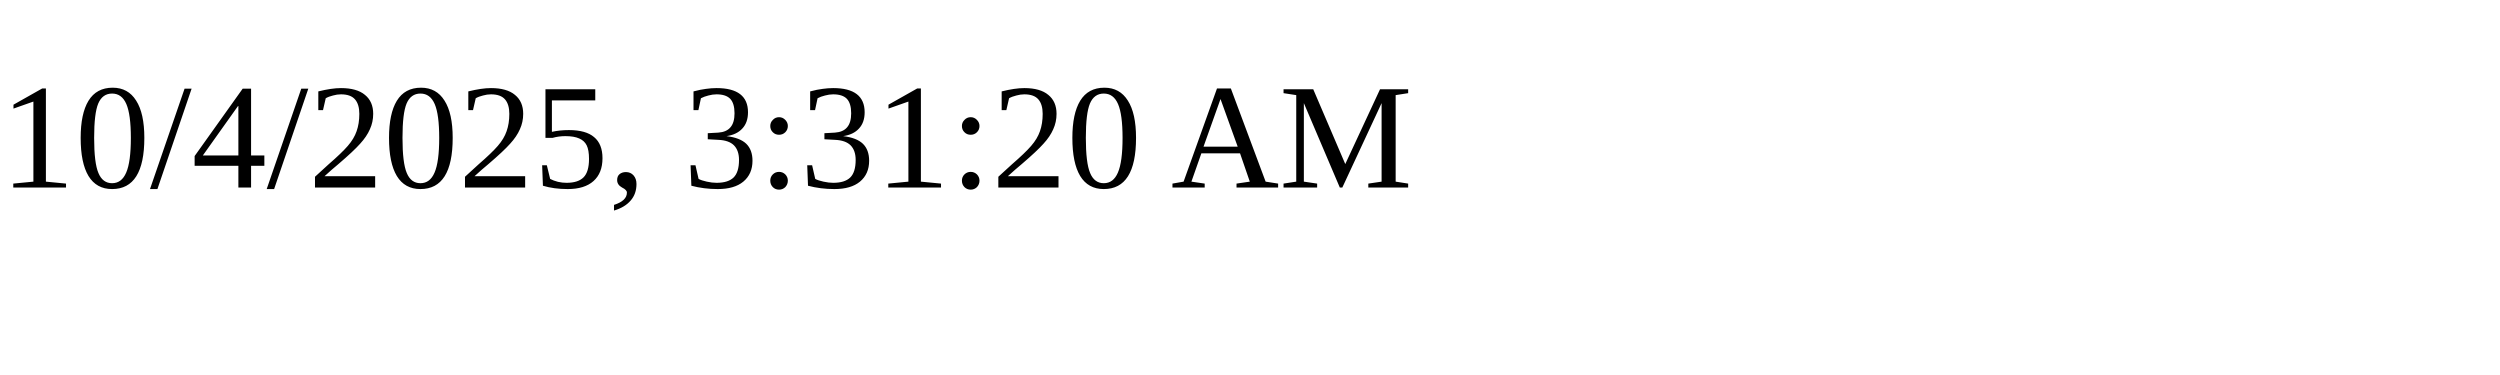
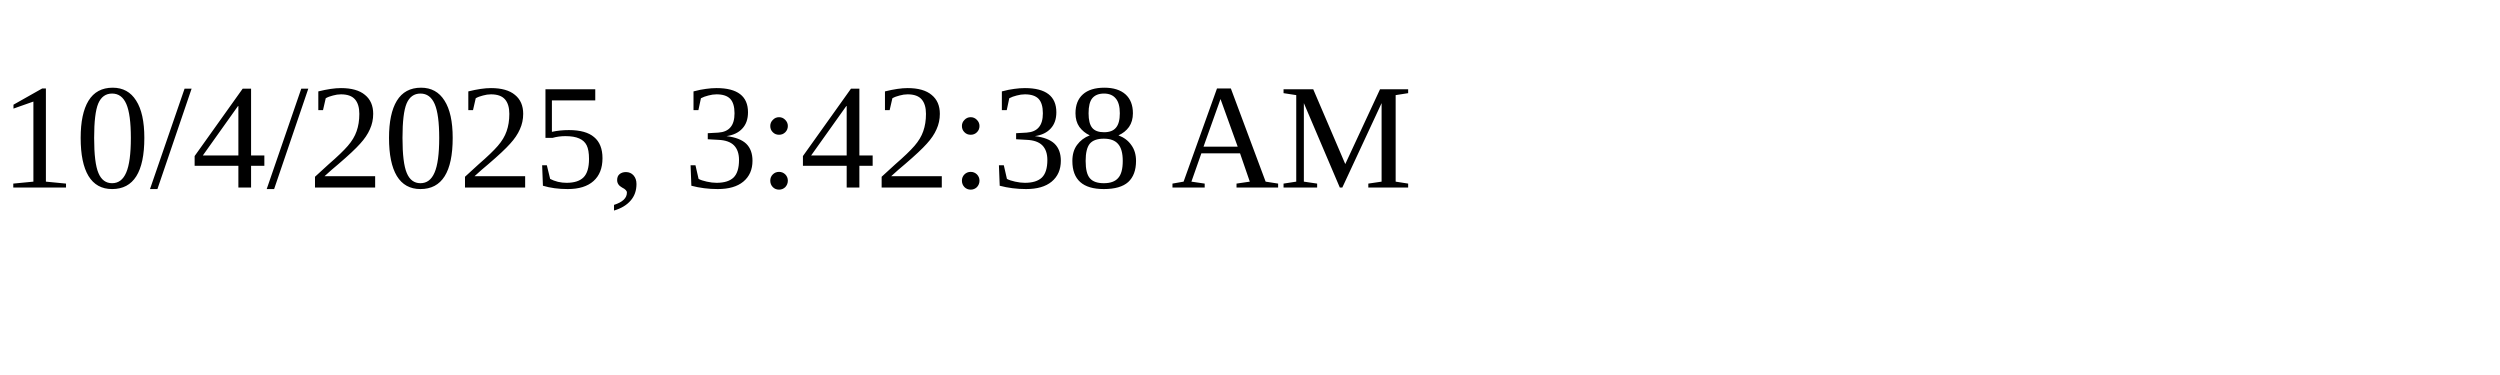
<svg xmlns="http://www.w3.org/2000/svg" height="30" width="200">
-   <text x="0" y="15">10/4/2025, 3:31:20 AM</text>
+   <text x="0" y="15">10/4/2025, 3:42:38 AM</text>
</svg>
